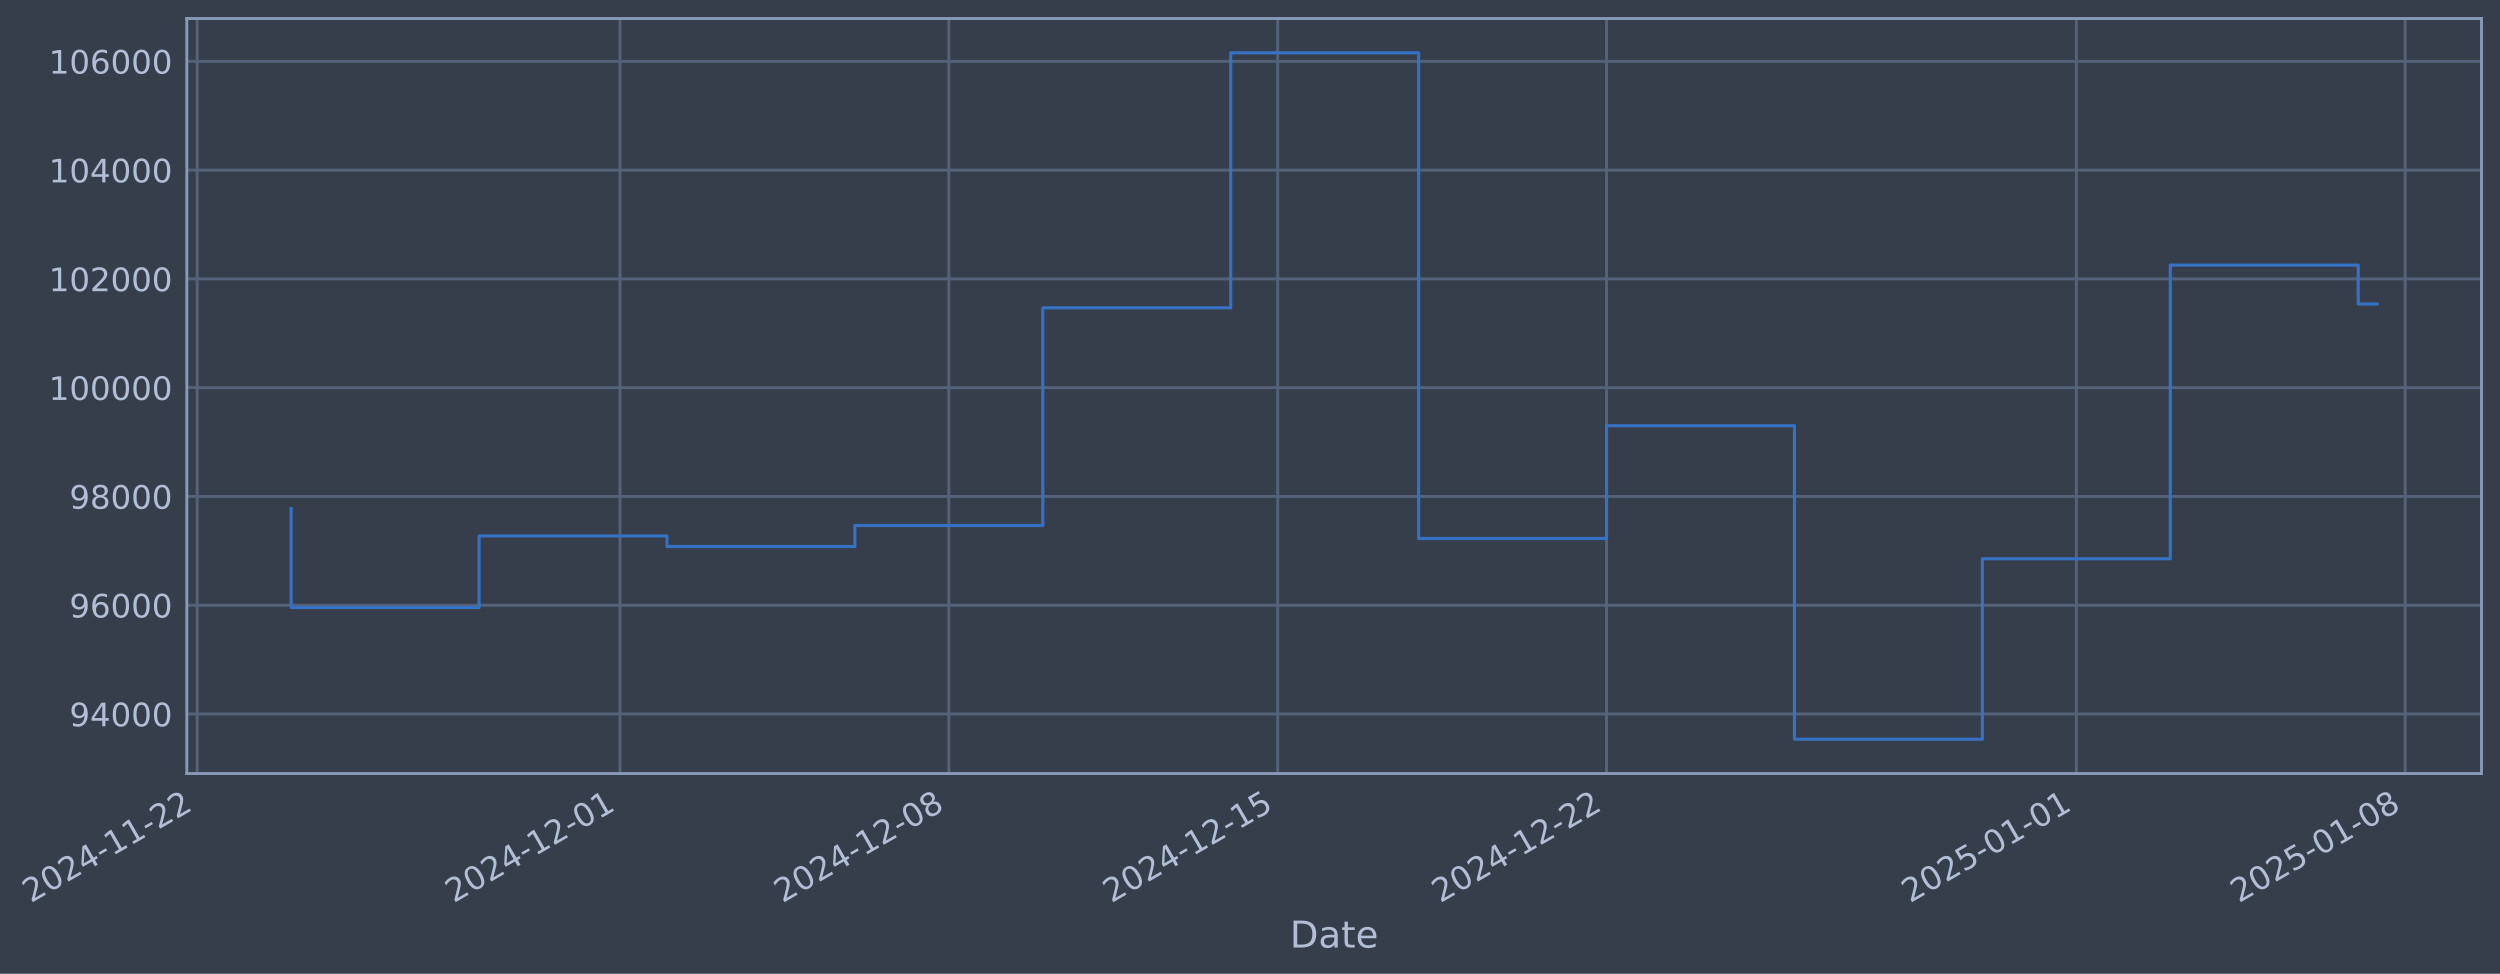
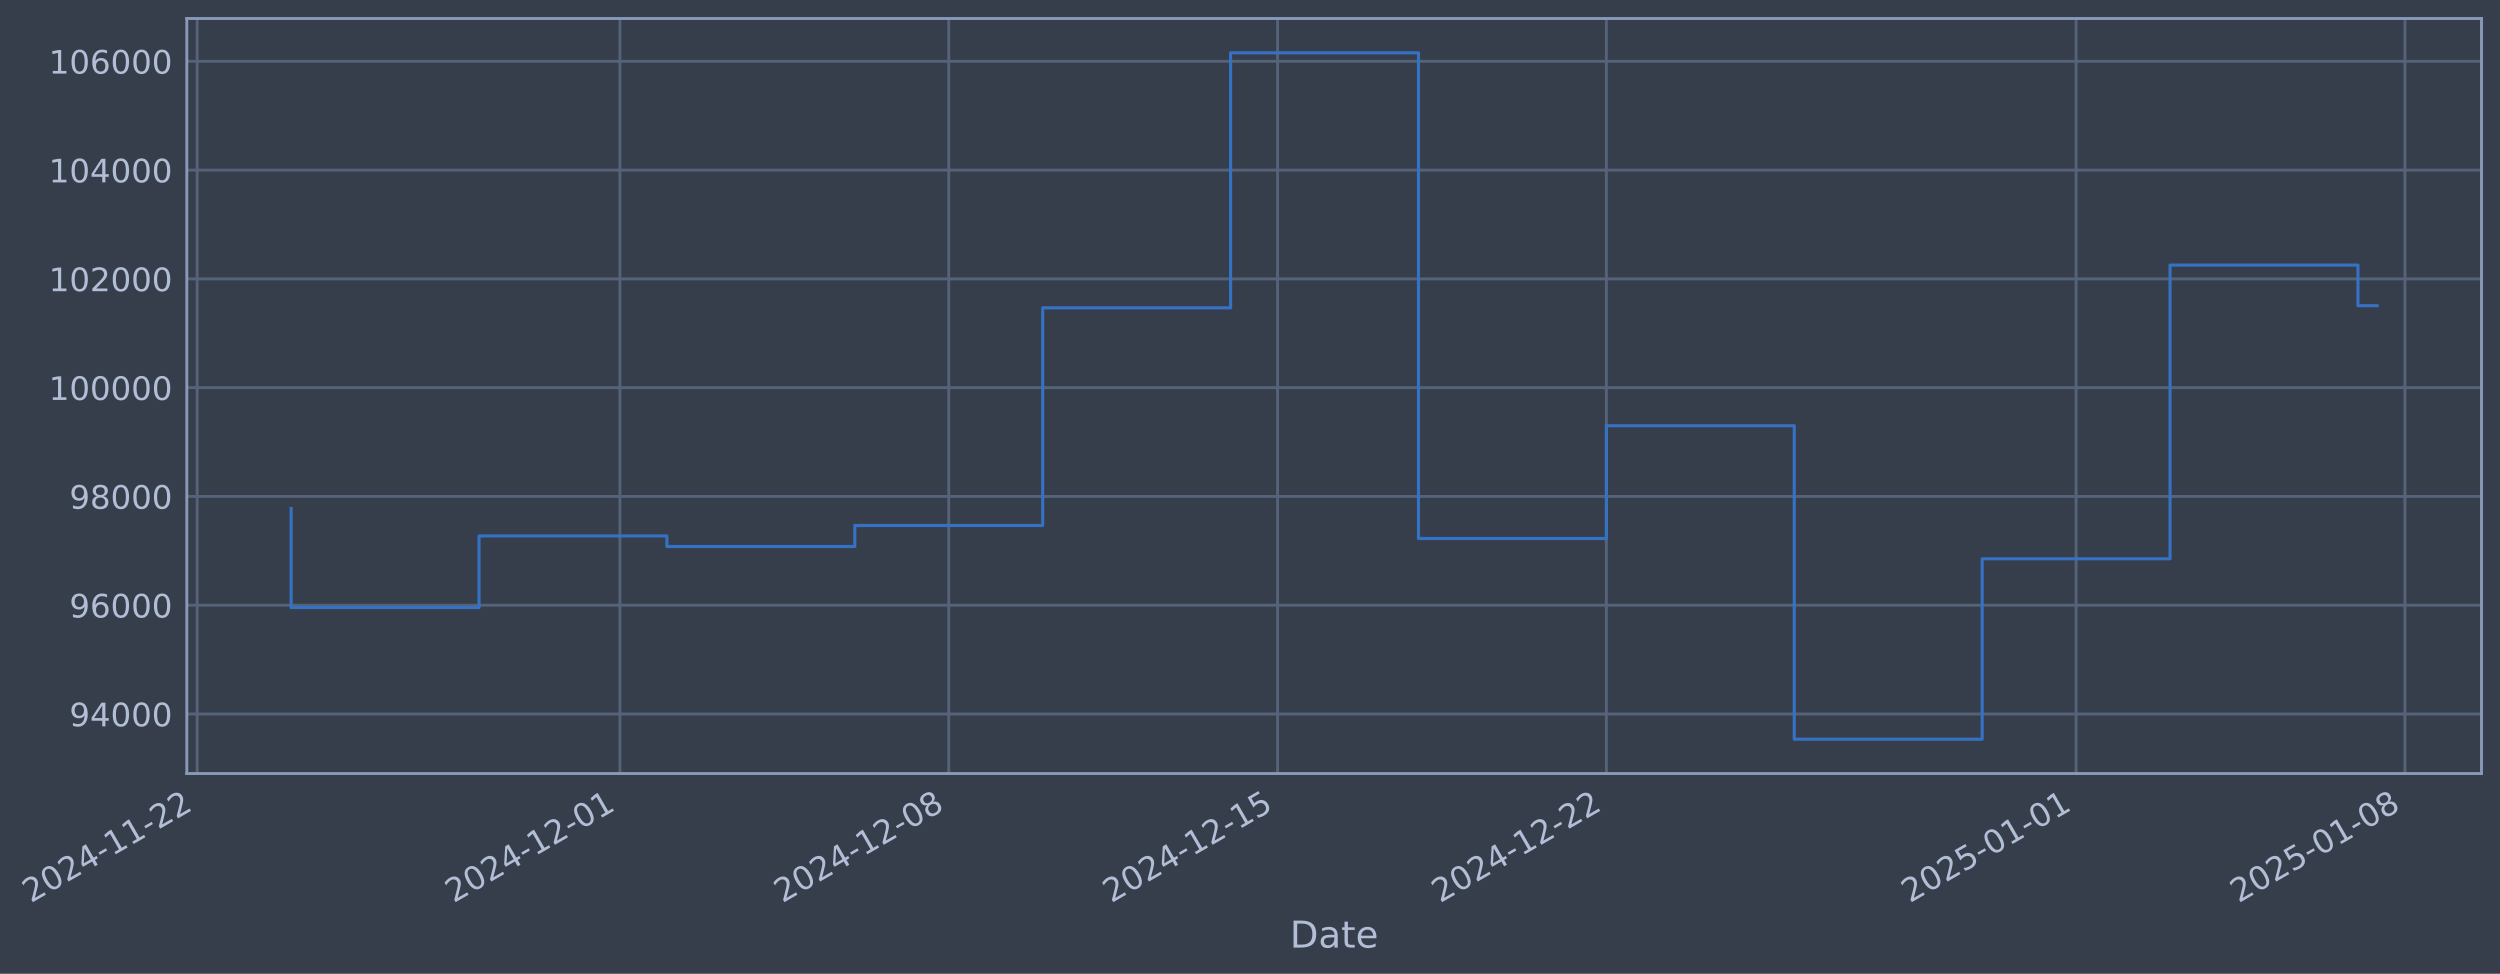
- <svg xmlns="http://www.w3.org/2000/svg" xmlns:xlink="http://www.w3.org/1999/xlink" width="972.688pt" height="378.87pt" viewBox="0 0 972.688 378.87" version="1.1">
+ <svg xmlns="http://www.w3.org/2000/svg" xmlns:xlink="http://www.w3.org/1999/xlink" width="972.683pt" height="378.87pt" viewBox="0 0 972.683 378.87" version="1.1">
  <defs>
    <style type="text/css">*{stroke-linejoin: round; stroke-linecap: butt}</style>
  </defs>
  <g id="figure_1">
    <g id="patch_1">
-       <path d="M 0 378.87  L 972.688 378.87  L 972.688 0  L 0 0  z " style="fill: #373e4b" />
+       <path d="M 0 378.87  L 972.683 378.87  L 972.683 0  L 0 0  z " style="fill: #373e4b" />
    </g>
    <g id="axes_1">
      <g id="patch_2">
-         <path d="M 72.688 300.96  L 965.488 300.96  L 965.488 7.2  L 72.688 7.2  z " style="fill: #373e4b" />
+         <path d="M 72.683 300.96  L 965.483 300.96  L 965.483 7.2  L 72.683 7.2  z " style="fill: #373e4b" />
      </g>
      <g id="matplotlib.axis_1">
        <g id="xtick_1">
          <g id="line2d_1">
-             <path d="M 76.713 300.96  L 76.713 7.2  " clip-path="url(#pda1bffcb39)" style="fill: none; stroke: #546379; stroke-width: 1.12; stroke-linecap: square" />
+             <path d="M 76.713 300.96  L 76.713 7.2  " clip-path="url(#p4cca91bed7)" style="fill: none; stroke: #546379; stroke-width: 1.12; stroke-linecap: square" />
          </g>
          <g id="line2d_2" />
          <g id="text_1">
            <g style="fill: #b1bed6" transform="translate(11.98702 351.4642) rotate(-30) scale(0.126 -0.126)">
              <defs>
                <path id="DejaVuSans-32" d="M 1228 531  L 3431 531  L 3431 0  L 469 0  L 469 531  Q 828 903 1448 1529  Q 2069 2156 2228 2338  Q 2531 2678 2651 2914  Q 2772 3150 2772 3378  Q 2772 3750 2511 3984  Q 2250 4219 1831 4219  Q 1534 4219 1204 4116  Q 875 4013 500 3803  L 500 4441  Q 881 4594 1212 4672  Q 1544 4750 1819 4750  Q 2544 4750 2975 4387  Q 3406 4025 3406 3419  Q 3406 3131 3298 2873  Q 3191 2616 2906 2266  Q 2828 2175 2409 1742  Q 1991 1309 1228 531  z " transform="scale(0.015625)" />
                <path id="DejaVuSans-30" d="M 2034 4250  Q 1547 4250 1301 3770  Q 1056 3291 1056 2328  Q 1056 1369 1301 889  Q 1547 409 2034 409  Q 2525 409 2770 889  Q 3016 1369 3016 2328  Q 3016 3291 2770 3770  Q 2525 4250 2034 4250  z M 2034 4750  Q 2819 4750 3233 4129  Q 3647 3509 3647 2328  Q 3647 1150 3233 529  Q 2819 -91 2034 -91  Q 1250 -91 836 529  Q 422 1150 422 2328  Q 422 3509 836 4129  Q 1250 4750 2034 4750  z " transform="scale(0.015625)" />
                <path id="DejaVuSans-34" d="M 2419 4116  L 825 1625  L 2419 1625  L 2419 4116  z M 2253 4666  L 3047 4666  L 3047 1625  L 3713 1625  L 3713 1100  L 3047 1100  L 3047 0  L 2419 0  L 2419 1100  L 313 1100  L 313 1709  L 2253 4666  z " transform="scale(0.015625)" />
                <path id="DejaVuSans-2d" d="M 313 2009  L 1997 2009  L 1997 1497  L 313 1497  L 313 2009  z " transform="scale(0.015625)" />
                <path id="DejaVuSans-31" d="M 794 531  L 1825 531  L 1825 4091  L 703 3866  L 703 4441  L 1819 4666  L 2450 4666  L 2450 531  L 3481 531  L 3481 0  L 794 0  L 794 531  z " transform="scale(0.015625)" />
              </defs>
              <use xlink:href="#DejaVuSans-32" />
              <use xlink:href="#DejaVuSans-30" transform="translate(63.62305 0)" />
              <use xlink:href="#DejaVuSans-32" transform="translate(127.2461 0)" />
              <use xlink:href="#DejaVuSans-34" transform="translate(190.8691 0)" />
              <use xlink:href="#DejaVuSans-2d" transform="translate(254.4922 0)" />
              <use xlink:href="#DejaVuSans-31" transform="translate(290.5762 0)" />
              <use xlink:href="#DejaVuSans-31" transform="translate(354.1992 0)" />
              <use xlink:href="#DejaVuSans-2d" transform="translate(417.8223 0)" />
              <use xlink:href="#DejaVuSans-32" transform="translate(453.9062 0)" />
              <use xlink:href="#DejaVuSans-32" transform="translate(517.5293 0)" />
            </g>
          </g>
        </g>
        <g id="xtick_2">
          <g id="line2d_3">
-             <path d="M 241.218 300.96  L 241.218 7.2  " clip-path="url(#pda1bffcb39)" style="fill: none; stroke: #546379; stroke-width: 1.12; stroke-linecap: square" />
+             <path d="M 241.198 300.96  L 241.198 7.2  " clip-path="url(#p4cca91bed7)" style="fill: none; stroke: #546379; stroke-width: 1.12; stroke-linecap: square" />
          </g>
          <g id="line2d_4" />
          <g id="text_2">
-             <g style="fill: #b1bed6" transform="translate(176.493 351.4642) rotate(-30) scale(0.126 -0.126)">
+             <g style="fill: #b1bed6" transform="translate(176.4722 351.4642) rotate(-30) scale(0.126 -0.126)">
              <use xlink:href="#DejaVuSans-32" />
              <use xlink:href="#DejaVuSans-30" transform="translate(63.62305 0)" />
              <use xlink:href="#DejaVuSans-32" transform="translate(127.2461 0)" />
              <use xlink:href="#DejaVuSans-34" transform="translate(190.8691 0)" />
              <use xlink:href="#DejaVuSans-2d" transform="translate(254.4922 0)" />
              <use xlink:href="#DejaVuSans-31" transform="translate(290.5762 0)" />
              <use xlink:href="#DejaVuSans-32" transform="translate(354.1992 0)" />
              <use xlink:href="#DejaVuSans-2d" transform="translate(417.8223 0)" />
              <use xlink:href="#DejaVuSans-30" transform="translate(453.9062 0)" />
              <use xlink:href="#DejaVuSans-31" transform="translate(517.5293 0)" />
            </g>
          </g>
        </g>
        <g id="xtick_3">
          <g id="line2d_5">
-             <path d="M 369.168 300.96  L 369.168 7.2  " clip-path="url(#pda1bffcb39)" style="fill: none; stroke: #546379; stroke-width: 1.12; stroke-linecap: square" />
+             <path d="M 369.131 300.96  L 369.131 7.2  " clip-path="url(#p4cca91bed7)" style="fill: none; stroke: #546379; stroke-width: 1.12; stroke-linecap: square" />
          </g>
          <g id="line2d_6" />
          <g id="text_3">
-             <g style="fill: #b1bed6" transform="translate(304.4421 351.4642) rotate(-30) scale(0.126 -0.126)">
+             <g style="fill: #b1bed6" transform="translate(304.4052 351.4642) rotate(-30) scale(0.126 -0.126)">
              <defs>
                <path id="DejaVuSans-38" d="M 2034 2216  Q 1584 2216 1326 1975  Q 1069 1734 1069 1313  Q 1069 891 1326 650  Q 1584 409 2034 409  Q 2484 409 2743 651  Q 3003 894 3003 1313  Q 3003 1734 2745 1975  Q 2488 2216 2034 2216  z M 1403 2484  Q 997 2584 770 2862  Q 544 3141 544 3541  Q 544 4100 942 4425  Q 1341 4750 2034 4750  Q 2731 4750 3128 4425  Q 3525 4100 3525 3541  Q 3525 3141 3298 2862  Q 3072 2584 2669 2484  Q 3125 2378 3379 2068  Q 3634 1759 3634 1313  Q 3634 634 3220 271  Q 2806 -91 2034 -91  Q 1263 -91 848 271  Q 434 634 434 1313  Q 434 1759 690 2068  Q 947 2378 1403 2484  z M 1172 3481  Q 1172 3119 1398 2916  Q 1625 2713 2034 2713  Q 2441 2713 2670 2916  Q 2900 3119 2900 3481  Q 2900 3844 2670 4047  Q 2441 4250 2034 4250  Q 1625 4250 1398 4047  Q 1172 3844 1172 3481  z " transform="scale(0.015625)" />
              </defs>
              <use xlink:href="#DejaVuSans-32" />
              <use xlink:href="#DejaVuSans-30" transform="translate(63.62305 0)" />
              <use xlink:href="#DejaVuSans-32" transform="translate(127.2461 0)" />
              <use xlink:href="#DejaVuSans-34" transform="translate(190.8691 0)" />
              <use xlink:href="#DejaVuSans-2d" transform="translate(254.4922 0)" />
              <use xlink:href="#DejaVuSans-31" transform="translate(290.5762 0)" />
              <use xlink:href="#DejaVuSans-32" transform="translate(354.1992 0)" />
              <use xlink:href="#DejaVuSans-2d" transform="translate(417.8223 0)" />
              <use xlink:href="#DejaVuSans-30" transform="translate(453.9062 0)" />
              <use xlink:href="#DejaVuSans-38" transform="translate(517.5293 0)" />
            </g>
          </g>
        </g>
        <g id="xtick_4">
          <g id="line2d_7">
-             <path d="M 497.117 300.96  L 497.117 7.2  " clip-path="url(#pda1bffcb39)" style="fill: none; stroke: #546379; stroke-width: 1.12; stroke-linecap: square" />
+             <path d="M 497.064 300.96  L 497.064 7.2  " clip-path="url(#p4cca91bed7)" style="fill: none; stroke: #546379; stroke-width: 1.12; stroke-linecap: square" />
          </g>
          <g id="line2d_8" />
          <g id="text_4">
-             <g style="fill: #b1bed6" transform="translate(432.3911 351.4642) rotate(-30) scale(0.126 -0.126)">
+             <g style="fill: #b1bed6" transform="translate(432.3381 351.4642) rotate(-30) scale(0.126 -0.126)">
              <defs>
                <path id="DejaVuSans-35" d="M 691 4666  L 3169 4666  L 3169 4134  L 1269 4134  L 1269 2991  Q 1406 3038 1543 3061  Q 1681 3084 1819 3084  Q 2600 3084 3056 2656  Q 3513 2228 3513 1497  Q 3513 744 3044 326  Q 2575 -91 1722 -91  Q 1428 -91 1123 -41  Q 819 9 494 109  L 494 744  Q 775 591 1075 516  Q 1375 441 1709 441  Q 2250 441 2565 725  Q 2881 1009 2881 1497  Q 2881 1984 2565 2268  Q 2250 2553 1709 2553  Q 1456 2553 1204 2497  Q 953 2441 691 2322  L 691 4666  z " transform="scale(0.015625)" />
              </defs>
              <use xlink:href="#DejaVuSans-32" />
              <use xlink:href="#DejaVuSans-30" transform="translate(63.62305 0)" />
              <use xlink:href="#DejaVuSans-32" transform="translate(127.2461 0)" />
              <use xlink:href="#DejaVuSans-34" transform="translate(190.8691 0)" />
              <use xlink:href="#DejaVuSans-2d" transform="translate(254.4922 0)" />
              <use xlink:href="#DejaVuSans-31" transform="translate(290.5762 0)" />
              <use xlink:href="#DejaVuSans-32" transform="translate(354.1992 0)" />
              <use xlink:href="#DejaVuSans-2d" transform="translate(417.8223 0)" />
              <use xlink:href="#DejaVuSans-31" transform="translate(453.9062 0)" />
              <use xlink:href="#DejaVuSans-35" transform="translate(517.5293 0)" />
            </g>
          </g>
        </g>
        <g id="xtick_5">
          <g id="line2d_9">
-             <path d="M 625.066 300.96  L 625.066 7.2  " clip-path="url(#pda1bffcb39)" style="fill: none; stroke: #546379; stroke-width: 1.12; stroke-linecap: square" />
+             <path d="M 624.997 300.96  L 624.997 7.2  " clip-path="url(#p4cca91bed7)" style="fill: none; stroke: #546379; stroke-width: 1.12; stroke-linecap: square" />
          </g>
          <g id="line2d_10" />
          <g id="text_5">
-             <g style="fill: #b1bed6" transform="translate(560.3402 351.4642) rotate(-30) scale(0.126 -0.126)">
+             <g style="fill: #b1bed6" transform="translate(560.271 351.4642) rotate(-30) scale(0.126 -0.126)">
              <use xlink:href="#DejaVuSans-32" />
              <use xlink:href="#DejaVuSans-30" transform="translate(63.62305 0)" />
              <use xlink:href="#DejaVuSans-32" transform="translate(127.2461 0)" />
              <use xlink:href="#DejaVuSans-34" transform="translate(190.8691 0)" />
              <use xlink:href="#DejaVuSans-2d" transform="translate(254.4922 0)" />
              <use xlink:href="#DejaVuSans-31" transform="translate(290.5762 0)" />
              <use xlink:href="#DejaVuSans-32" transform="translate(354.1992 0)" />
              <use xlink:href="#DejaVuSans-2d" transform="translate(417.8223 0)" />
              <use xlink:href="#DejaVuSans-32" transform="translate(453.9062 0)" />
              <use xlink:href="#DejaVuSans-32" transform="translate(517.5293 0)" />
            </g>
          </g>
        </g>
        <g id="xtick_6">
          <g id="line2d_11">
-             <path d="M 807.85 300.96  L 807.85 7.2  " clip-path="url(#pda1bffcb39)" style="fill: none; stroke: #546379; stroke-width: 1.12; stroke-linecap: square" />
+             <path d="M 807.758 300.96  L 807.758 7.2  " clip-path="url(#p4cca91bed7)" style="fill: none; stroke: #546379; stroke-width: 1.12; stroke-linecap: square" />
          </g>
          <g id="line2d_12" />
          <g id="text_6">
-             <g style="fill: #b1bed6" transform="translate(743.1246 351.4642) rotate(-30) scale(0.126 -0.126)">
+             <g style="fill: #b1bed6" transform="translate(743.0324 351.4642) rotate(-30) scale(0.126 -0.126)">
              <use xlink:href="#DejaVuSans-32" />
              <use xlink:href="#DejaVuSans-30" transform="translate(63.62305 0)" />
              <use xlink:href="#DejaVuSans-32" transform="translate(127.2461 0)" />
              <use xlink:href="#DejaVuSans-35" transform="translate(190.8691 0)" />
              <use xlink:href="#DejaVuSans-2d" transform="translate(254.4922 0)" />
              <use xlink:href="#DejaVuSans-30" transform="translate(290.5762 0)" />
              <use xlink:href="#DejaVuSans-31" transform="translate(354.1992 0)" />
              <use xlink:href="#DejaVuSans-2d" transform="translate(417.8223 0)" />
              <use xlink:href="#DejaVuSans-30" transform="translate(453.9062 0)" />
              <use xlink:href="#DejaVuSans-31" transform="translate(517.5293 0)" />
            </g>
          </g>
        </g>
        <g id="xtick_7">
          <g id="line2d_13">
-             <path d="M 935.799 300.96  L 935.799 7.2  " clip-path="url(#pda1bffcb39)" style="fill: none; stroke: #546379; stroke-width: 1.12; stroke-linecap: square" />
+             <path d="M 935.691 300.96  L 935.691 7.2  " clip-path="url(#p4cca91bed7)" style="fill: none; stroke: #546379; stroke-width: 1.12; stroke-linecap: square" />
          </g>
          <g id="line2d_14" />
          <g id="text_7">
-             <g style="fill: #b1bed6" transform="translate(871.0737 351.4642) rotate(-30) scale(0.126 -0.126)">
+             <g style="fill: #b1bed6" transform="translate(870.9653 351.4642) rotate(-30) scale(0.126 -0.126)">
              <use xlink:href="#DejaVuSans-32" />
              <use xlink:href="#DejaVuSans-30" transform="translate(63.62305 0)" />
              <use xlink:href="#DejaVuSans-32" transform="translate(127.2461 0)" />
              <use xlink:href="#DejaVuSans-35" transform="translate(190.8691 0)" />
              <use xlink:href="#DejaVuSans-2d" transform="translate(254.4922 0)" />
              <use xlink:href="#DejaVuSans-30" transform="translate(290.5762 0)" />
              <use xlink:href="#DejaVuSans-31" transform="translate(354.1992 0)" />
              <use xlink:href="#DejaVuSans-2d" transform="translate(417.8223 0)" />
              <use xlink:href="#DejaVuSans-30" transform="translate(453.9062 0)" />
              <use xlink:href="#DejaVuSans-38" transform="translate(517.5293 0)" />
            </g>
          </g>
        </g>
        <g id="text_8">
-           <g style="fill: #b1bed6" transform="translate(501.8785 368.6753) scale(0.144 -0.144)">
+           <g style="fill: #b1bed6" transform="translate(501.8739 368.6753) scale(0.144 -0.144)">
            <defs>
              <path id="DejaVuSans-44" d="M 1259 4147  L 1259 519  L 2022 519  Q 2988 519 3436 956  Q 3884 1394 3884 2338  Q 3884 3275 3436 3711  Q 2988 4147 2022 4147  L 1259 4147  z M 628 4666  L 1925 4666  Q 3281 4666 3915 4102  Q 4550 3538 4550 2338  Q 4550 1131 3912 565  Q 3275 0 1925 0  L 628 0  L 628 4666  z " transform="scale(0.015625)" />
              <path id="DejaVuSans-61" d="M 2194 1759  Q 1497 1759 1228 1600  Q 959 1441 959 1056  Q 959 750 1161 570  Q 1363 391 1709 391  Q 2188 391 2477 730  Q 2766 1069 2766 1631  L 2766 1759  L 2194 1759  z M 3341 1997  L 3341 0  L 2766 0  L 2766 531  Q 2569 213 2275 61  Q 1981 -91 1556 -91  Q 1019 -91 701 211  Q 384 513 384 1019  Q 384 1609 779 1909  Q 1175 2209 1959 2209  L 2766 2209  L 2766 2266  Q 2766 2663 2505 2880  Q 2244 3097 1772 3097  Q 1472 3097 1187 3025  Q 903 2953 641 2809  L 641 3341  Q 956 3463 1253 3523  Q 1550 3584 1831 3584  Q 2591 3584 2966 3190  Q 3341 2797 3341 1997  z " transform="scale(0.015625)" />
              <path id="DejaVuSans-74" d="M 1172 4494  L 1172 3500  L 2356 3500  L 2356 3053  L 1172 3053  L 1172 1153  Q 1172 725 1289 603  Q 1406 481 1766 481  L 2356 481  L 2356 0  L 1766 0  Q 1100 0 847 248  Q 594 497 594 1153  L 594 3053  L 172 3053  L 172 3500  L 594 3500  L 594 4494  L 1172 4494  z " transform="scale(0.015625)" />
              <path id="DejaVuSans-65" d="M 3597 1894  L 3597 1613  L 953 1613  Q 991 1019 1311 708  Q 1631 397 2203 397  Q 2534 397 2845 478  Q 3156 559 3463 722  L 3463 178  Q 3153 47 2828 -22  Q 2503 -91 2169 -91  Q 1331 -91 842 396  Q 353 884 353 1716  Q 353 2575 817 3079  Q 1281 3584 2069 3584  Q 2775 3584 3186 3129  Q 3597 2675 3597 1894  z M 3022 2063  Q 3016 2534 2758 2815  Q 2500 3097 2075 3097  Q 1594 3097 1305 2825  Q 1016 2553 972 2059  L 3022 2063  z " transform="scale(0.015625)" />
            </defs>
            <use xlink:href="#DejaVuSans-44" />
            <use xlink:href="#DejaVuSans-61" transform="translate(77.00195 0)" />
            <use xlink:href="#DejaVuSans-74" transform="translate(138.2812 0)" />
            <use xlink:href="#DejaVuSans-65" transform="translate(177.4902 0)" />
          </g>
        </g>
      </g>
      <g id="matplotlib.axis_2">
        <g id="ytick_1">
          <g id="line2d_15">
-             <path d="M 72.688 277.797  L 965.488 277.797  " clip-path="url(#pda1bffcb39)" style="fill: none; stroke: #546379; stroke-width: 1.12; stroke-linecap: square" />
+             <path d="M 72.683 277.797  L 965.483 277.797  " clip-path="url(#p4cca91bed7)" style="fill: none; stroke: #546379; stroke-width: 1.12; stroke-linecap: square" />
          </g>
          <g id="line2d_16" />
          <g id="text_9">
-             <g style="fill: #b1bed6" transform="translate(27.00384 282.5841) scale(0.126 -0.126)">
+             <g style="fill: #b1bed6" transform="translate(26.99922 282.5841) scale(0.126 -0.126)">
              <defs>
                <path id="DejaVuSans-39" d="M 703 97  L 703 672  Q 941 559 1184 500  Q 1428 441 1663 441  Q 2288 441 2617 861  Q 2947 1281 2994 2138  Q 2813 1869 2534 1725  Q 2256 1581 1919 1581  Q 1219 1581 811 2004  Q 403 2428 403 3163  Q 403 3881 828 4315  Q 1253 4750 1959 4750  Q 2769 4750 3195 4129  Q 3622 3509 3622 2328  Q 3622 1225 3098 567  Q 2575 -91 1691 -91  Q 1453 -91 1209 -44  Q 966 3 703 97  z M 1959 2075  Q 2384 2075 2632 2365  Q 2881 2656 2881 3163  Q 2881 3666 2632 3958  Q 2384 4250 1959 4250  Q 1534 4250 1286 3958  Q 1038 3666 1038 3163  Q 1038 2656 1286 2365  Q 1534 2075 1959 2075  z " transform="scale(0.015625)" />
              </defs>
              <use xlink:href="#DejaVuSans-39" />
              <use xlink:href="#DejaVuSans-34" transform="translate(63.62305 0)" />
              <use xlink:href="#DejaVuSans-30" transform="translate(127.2461 0)" />
              <use xlink:href="#DejaVuSans-30" transform="translate(190.8691 0)" />
              <use xlink:href="#DejaVuSans-30" transform="translate(254.4922 0)" />
            </g>
          </g>
        </g>
        <g id="ytick_2">
          <g id="line2d_17">
-             <path d="M 72.688 235.473  L 965.488 235.473  " clip-path="url(#pda1bffcb39)" style="fill: none; stroke: #546379; stroke-width: 1.12; stroke-linecap: square" />
+             <path d="M 72.683 235.473  L 965.483 235.473  " clip-path="url(#p4cca91bed7)" style="fill: none; stroke: #546379; stroke-width: 1.12; stroke-linecap: square" />
          </g>
          <g id="line2d_18" />
          <g id="text_10">
-             <g style="fill: #b1bed6" transform="translate(27.00384 240.2602) scale(0.126 -0.126)">
+             <g style="fill: #b1bed6" transform="translate(26.99922 240.2602) scale(0.126 -0.126)">
              <defs>
                <path id="DejaVuSans-36" d="M 2113 2584  Q 1688 2584 1439 2293  Q 1191 2003 1191 1497  Q 1191 994 1439 701  Q 1688 409 2113 409  Q 2538 409 2786 701  Q 3034 994 3034 1497  Q 3034 2003 2786 2293  Q 2538 2584 2113 2584  z M 3366 4563  L 3366 3988  Q 3128 4100 2886 4159  Q 2644 4219 2406 4219  Q 1781 4219 1451 3797  Q 1122 3375 1075 2522  Q 1259 2794 1537 2939  Q 1816 3084 2150 3084  Q 2853 3084 3261 2657  Q 3669 2231 3669 1497  Q 3669 778 3244 343  Q 2819 -91 2113 -91  Q 1303 -91 875 529  Q 447 1150 447 2328  Q 447 3434 972 4092  Q 1497 4750 2381 4750  Q 2619 4750 2861 4703  Q 3103 4656 3366 4563  z " transform="scale(0.015625)" />
              </defs>
              <use xlink:href="#DejaVuSans-39" />
              <use xlink:href="#DejaVuSans-36" transform="translate(63.62305 0)" />
              <use xlink:href="#DejaVuSans-30" transform="translate(127.2461 0)" />
              <use xlink:href="#DejaVuSans-30" transform="translate(190.8691 0)" />
              <use xlink:href="#DejaVuSans-30" transform="translate(254.4922 0)" />
            </g>
          </g>
        </g>
        <g id="ytick_3">
          <g id="line2d_19">
-             <path d="M 72.688 193.149  L 965.488 193.149  " clip-path="url(#pda1bffcb39)" style="fill: none; stroke: #546379; stroke-width: 1.12; stroke-linecap: square" />
+             <path d="M 72.683 193.149  L 965.483 193.149  " clip-path="url(#p4cca91bed7)" style="fill: none; stroke: #546379; stroke-width: 1.12; stroke-linecap: square" />
          </g>
          <g id="line2d_20" />
          <g id="text_11">
-             <g style="fill: #b1bed6" transform="translate(27.00384 197.9364) scale(0.126 -0.126)">
+             <g style="fill: #b1bed6" transform="translate(26.99922 197.9364) scale(0.126 -0.126)">
              <use xlink:href="#DejaVuSans-39" />
              <use xlink:href="#DejaVuSans-38" transform="translate(63.62305 0)" />
              <use xlink:href="#DejaVuSans-30" transform="translate(127.2461 0)" />
              <use xlink:href="#DejaVuSans-30" transform="translate(190.8691 0)" />
              <use xlink:href="#DejaVuSans-30" transform="translate(254.4922 0)" />
            </g>
          </g>
        </g>
        <g id="ytick_4">
          <g id="line2d_21">
-             <path d="M 72.688 150.826  L 965.488 150.826  " clip-path="url(#pda1bffcb39)" style="fill: none; stroke: #546379; stroke-width: 1.12; stroke-linecap: square" />
+             <path d="M 72.683 150.826  L 965.483 150.826  " clip-path="url(#p4cca91bed7)" style="fill: none; stroke: #546379; stroke-width: 1.12; stroke-linecap: square" />
          </g>
          <g id="line2d_22" />
          <g id="text_12">
-             <g style="fill: #b1bed6" transform="translate(18.98709 155.6126) scale(0.126 -0.126)">
+             <g style="fill: #b1bed6" transform="translate(18.98248 155.6126) scale(0.126 -0.126)">
              <use xlink:href="#DejaVuSans-31" />
              <use xlink:href="#DejaVuSans-30" transform="translate(63.62305 0)" />
              <use xlink:href="#DejaVuSans-30" transform="translate(127.2461 0)" />
              <use xlink:href="#DejaVuSans-30" transform="translate(190.8691 0)" />
              <use xlink:href="#DejaVuSans-30" transform="translate(254.4922 0)" />
              <use xlink:href="#DejaVuSans-30" transform="translate(318.1152 0)" />
            </g>
          </g>
        </g>
        <g id="ytick_5">
          <g id="line2d_23">
-             <path d="M 72.688 108.502  L 965.488 108.502  " clip-path="url(#pda1bffcb39)" style="fill: none; stroke: #546379; stroke-width: 1.12; stroke-linecap: square" />
+             <path d="M 72.683 108.502  L 965.483 108.502  " clip-path="url(#p4cca91bed7)" style="fill: none; stroke: #546379; stroke-width: 1.12; stroke-linecap: square" />
          </g>
          <g id="line2d_24" />
          <g id="text_13">
-             <g style="fill: #b1bed6" transform="translate(18.98709 113.2888) scale(0.126 -0.126)">
+             <g style="fill: #b1bed6" transform="translate(18.98248 113.2888) scale(0.126 -0.126)">
              <use xlink:href="#DejaVuSans-31" />
              <use xlink:href="#DejaVuSans-30" transform="translate(63.62305 0)" />
              <use xlink:href="#DejaVuSans-32" transform="translate(127.2461 0)" />
              <use xlink:href="#DejaVuSans-30" transform="translate(190.8691 0)" />
              <use xlink:href="#DejaVuSans-30" transform="translate(254.4922 0)" />
              <use xlink:href="#DejaVuSans-30" transform="translate(318.1152 0)" />
            </g>
          </g>
        </g>
        <g id="ytick_6">
          <g id="line2d_25">
-             <path d="M 72.688 66.178  L 965.488 66.178  " clip-path="url(#pda1bffcb39)" style="fill: none; stroke: #546379; stroke-width: 1.12; stroke-linecap: square" />
+             <path d="M 72.683 66.178  L 965.483 66.178  " clip-path="url(#p4cca91bed7)" style="fill: none; stroke: #546379; stroke-width: 1.12; stroke-linecap: square" />
          </g>
          <g id="line2d_26" />
          <g id="text_14">
-             <g style="fill: #b1bed6" transform="translate(18.98709 70.96502) scale(0.126 -0.126)">
+             <g style="fill: #b1bed6" transform="translate(18.98248 70.96502) scale(0.126 -0.126)">
              <use xlink:href="#DejaVuSans-31" />
              <use xlink:href="#DejaVuSans-30" transform="translate(63.62305 0)" />
              <use xlink:href="#DejaVuSans-34" transform="translate(127.2461 0)" />
              <use xlink:href="#DejaVuSans-30" transform="translate(190.8691 0)" />
              <use xlink:href="#DejaVuSans-30" transform="translate(254.4922 0)" />
              <use xlink:href="#DejaVuSans-30" transform="translate(318.1152 0)" />
            </g>
          </g>
        </g>
        <g id="ytick_7">
          <g id="line2d_27">
-             <path d="M 72.688 23.854  L 965.488 23.854  " clip-path="url(#pda1bffcb39)" style="fill: none; stroke: #546379; stroke-width: 1.12; stroke-linecap: square" />
+             <path d="M 72.683 23.854  L 965.483 23.854  " clip-path="url(#p4cca91bed7)" style="fill: none; stroke: #546379; stroke-width: 1.12; stroke-linecap: square" />
          </g>
          <g id="line2d_28" />
          <g id="text_15">
-             <g style="fill: #b1bed6" transform="translate(18.98709 28.64121) scale(0.126 -0.126)">
+             <g style="fill: #b1bed6" transform="translate(18.98248 28.64121) scale(0.126 -0.126)">
              <use xlink:href="#DejaVuSans-31" />
              <use xlink:href="#DejaVuSans-30" transform="translate(63.62305 0)" />
              <use xlink:href="#DejaVuSans-36" transform="translate(127.2461 0)" />
              <use xlink:href="#DejaVuSans-30" transform="translate(190.8691 0)" />
              <use xlink:href="#DejaVuSans-30" transform="translate(254.4922 0)" />
              <use xlink:href="#DejaVuSans-30" transform="translate(318.1152 0)" />
            </g>
          </g>
        </g>
      </g>
      <g id="line2d_29">
-         <path d="M 113.269 197.87  L 113.269 236.383  L 186.383 236.383  L 186.383 208.521  L 259.497 208.521  L 259.497 212.628  L 332.611 212.628  L 332.611 204.459  L 405.724 204.459  L 405.724 119.77  L 478.838 119.77  L 478.838 20.553  L 551.952 20.553  L 551.952 209.517  L 625.066 209.517  L 625.066 165.636  L 698.179 165.636  L 698.179 287.607  L 771.293 287.607  L 771.293 217.409  L 844.407 217.409  L 844.407 103.141  L 917.521 103.141  L 917.521 118.283  L 924.906 118.283  " clip-path="url(#pda1bffcb39)" style="fill: none; stroke: #3572c6; stroke-width: 1.2; stroke-linecap: square" />
+         <path d="M 113.265 197.87  L 113.265 236.383  L 186.369 236.383  L 186.369 208.521  L 259.474 208.521  L 259.474 212.628  L 332.578 212.628  L 332.578 204.459  L 405.683 204.459  L 405.683 119.77  L 478.787 119.77  L 478.787 20.553  L 551.892 20.553  L 551.892 209.517  L 624.997 209.517  L 624.997 165.636  L 698.101 165.636  L 698.101 287.607  L 771.206 287.607  L 771.206 217.409  L 844.31 217.409  L 844.31 103.141  L 917.415 103.141  L 917.415 118.923  L 924.901 118.923  " clip-path="url(#p4cca91bed7)" style="fill: none; stroke: #3572c6; stroke-width: 1.2; stroke-linecap: square" />
      </g>
      <g id="patch_3">
-         <path d="M 72.688 300.96  L 72.688 7.2  " style="fill: none; stroke: #899ab8; stroke-width: 1.12; stroke-linejoin: miter; stroke-linecap: square" />
+         <path d="M 72.683 300.96  L 72.683 7.2  " style="fill: none; stroke: #899ab8; stroke-width: 1.12; stroke-linejoin: miter; stroke-linecap: square" />
      </g>
      <g id="patch_4">
-         <path d="M 965.488 300.96  L 965.488 7.2  " style="fill: none; stroke: #899ab8; stroke-width: 1.12; stroke-linejoin: miter; stroke-linecap: square" />
+         <path d="M 965.483 300.96  L 965.483 7.2  " style="fill: none; stroke: #899ab8; stroke-width: 1.12; stroke-linejoin: miter; stroke-linecap: square" />
      </g>
      <g id="patch_5">
-         <path d="M 72.688 300.96  L 965.488 300.96  " style="fill: none; stroke: #899ab8; stroke-width: 1.12; stroke-linejoin: miter; stroke-linecap: square" />
+         <path d="M 72.683 300.96  L 965.483 300.96  " style="fill: none; stroke: #899ab8; stroke-width: 1.12; stroke-linejoin: miter; stroke-linecap: square" />
      </g>
      <g id="patch_6">
-         <path d="M 72.688 7.2  L 965.488 7.2  " style="fill: none; stroke: #899ab8; stroke-width: 1.12; stroke-linejoin: miter; stroke-linecap: square" />
+         <path d="M 72.683 7.2  L 965.483 7.2  " style="fill: none; stroke: #899ab8; stroke-width: 1.12; stroke-linejoin: miter; stroke-linecap: square" />
      </g>
    </g>
  </g>
  <defs>
-     <clipPath id="pda1bffcb39">
-       <rect x="72.688" y="7.2" width="892.8" height="293.76" />
+     <clipPath id="p4cca91bed7">
+       <rect x="72.683" y="7.2" width="892.8" height="293.76" />
    </clipPath>
  </defs>
</svg>
